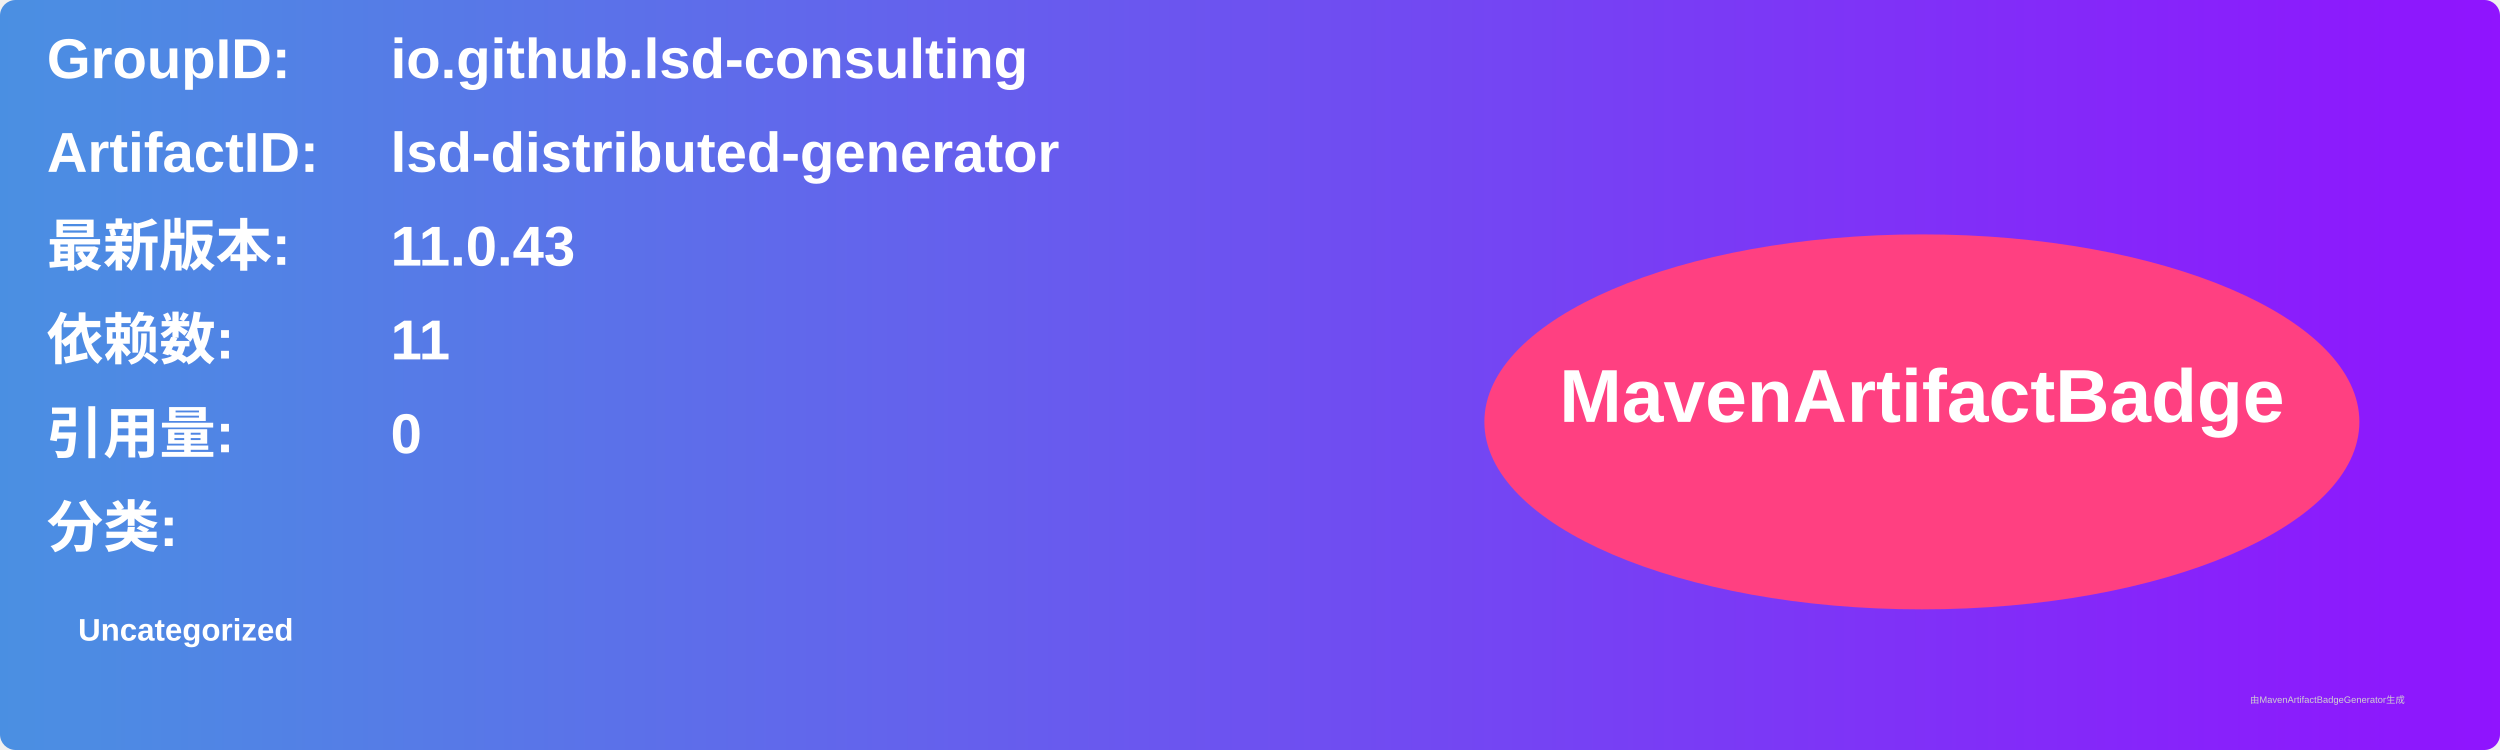
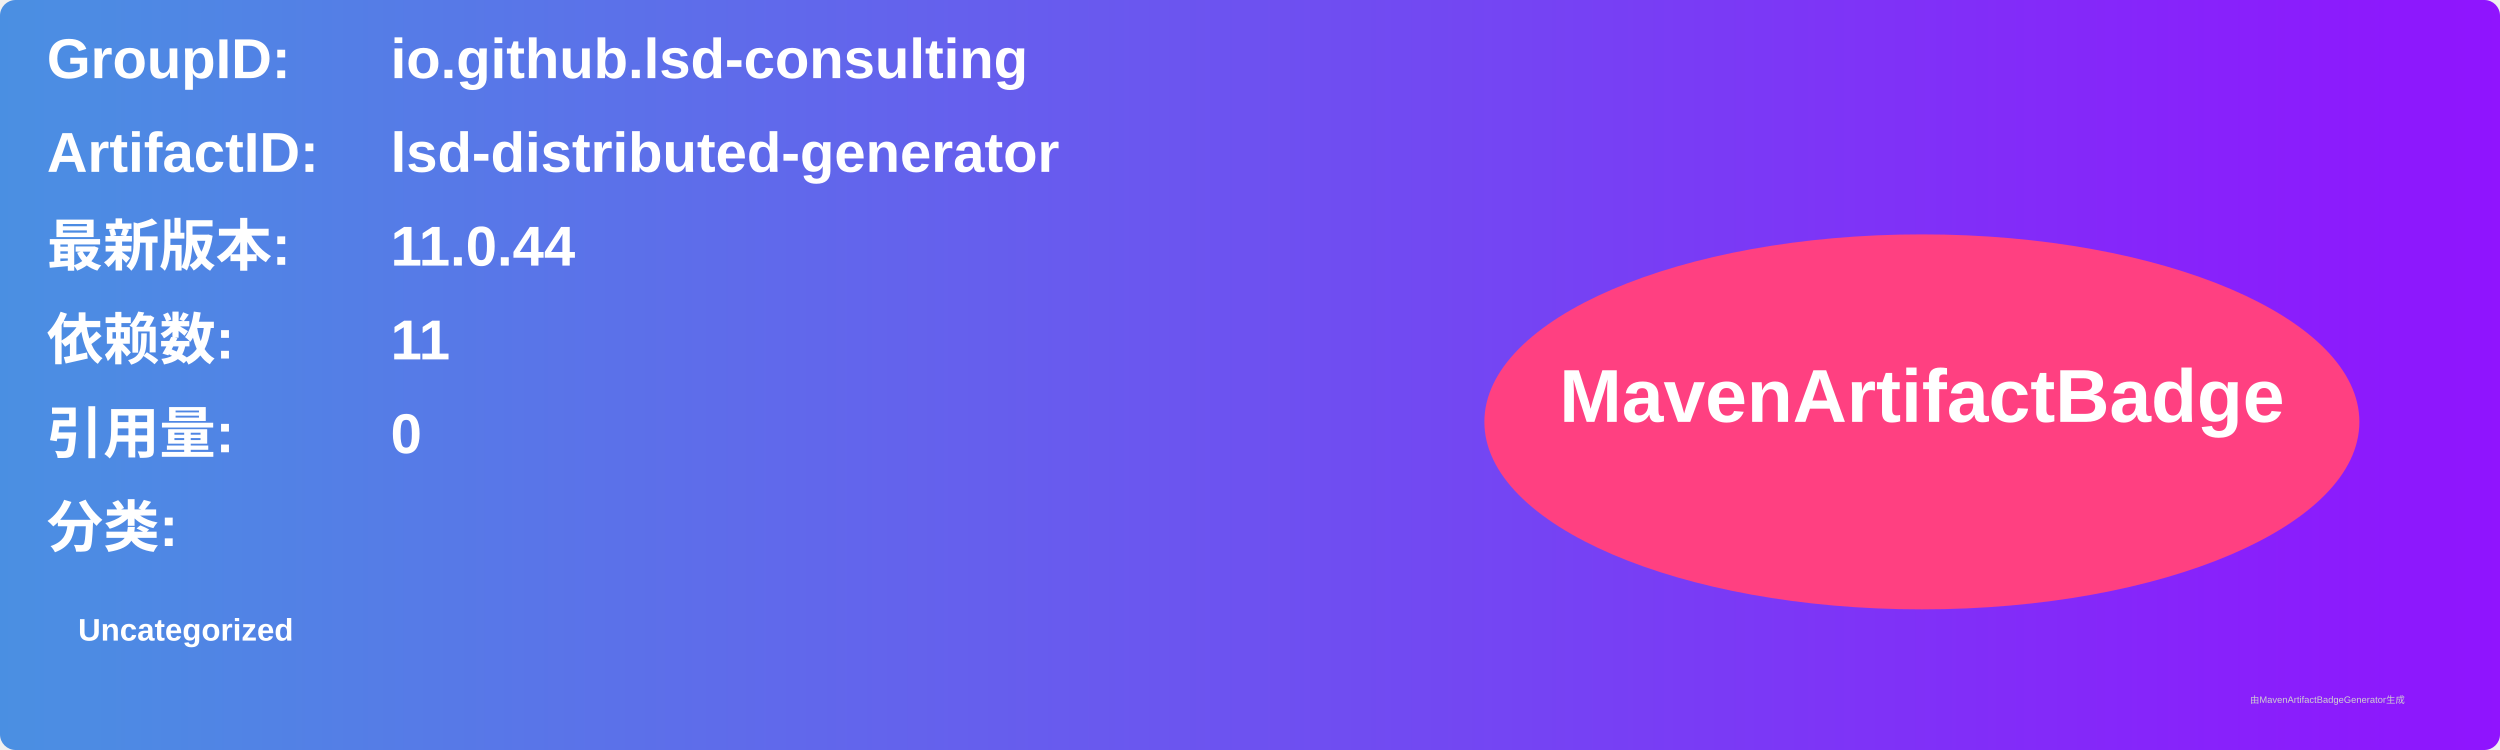
<svg xmlns="http://www.w3.org/2000/svg" width="800" height="240" viewBox="0 0 800 240">
  <linearGradient id="grad" x1="0%" y1="0%" x2="100%" y2="0%">
    <stop offset="0%" stop-color="#4a90e2" />
    <stop offset="100%" stop-color="#9013fe" />
  </linearGradient>
  <rect width="100%" height="100%" rx="5" ry="5" fill="url(#grad)" />
  <g transform="translate(15, 15)">
    <text x="0" y="10" font-family="Arial" font-size="18" fill="white" font-weight="bold" width="260">GroupID:</text>
    <text x="110" y="10" font-family="Arial" font-size="18" fill="white" font-weight="bold" width="460">io.github.lsd-consulting</text>
    <text x="0" y="40" font-family="Arial" font-size="18" fill="white" font-weight="bold" width="260">ArtifactID:</text>
    <text x="110" y="40" font-family="Arial" font-size="18" fill="white" font-weight="bold" width="460">lsd-distributed-generator</text>
    <text x="0" y="70" font-family="Arial" font-size="18" fill="white" font-weight="bold">最新版本:</text>
    <text x="110" y="70" font-family="Arial" font-size="18" fill="white" font-weight="bold">
-       <tspan font-weight="bold">11.0.43</tspan>
+       <tspan font-weight="bold">11.0.44</tspan>
    </text>
    <text x="0" y="100" font-family="Arial" font-size="18" fill="white" font-weight="bold">依赖数: </text>
    <text x="110" y="100" font-family="Arial" font-size="18" fill="white">
      <tspan font-weight="bold">11</tspan>
    </text>
    <text x="0" y="130" font-family="Arial" font-size="18" fill="white" font-weight="bold">引用量: </text>
    <text x="110" y="130" font-family="Arial" font-size="18" fill="white">
      <tspan font-weight="bold">0</tspan>
    </text>
    <text x="0" y="160" font-family="Arial" font-size="18" fill="white" font-weight="bold">分类:</text>
    <text x="10" y="190" font-family="Arial" font-size="10" fill="white">
      <tspan font-weight="bold">Uncategorized</tspan>
    </text>
    <ellipse cx="600" cy="120" rx="140" ry="60" fill="#ff4081" />
    <text x="600" y="120" text-anchor="middle" font-family="Arial" font-size="24" fill="white" font-weight="bold">MavenArtifactBadge</text>
  </g>
  <text x="720" y="225" font-family="Arial" font-size="3" fill="#d0d0d0">由MavenArtifactBadgeGenerator生成</text>
</svg>
